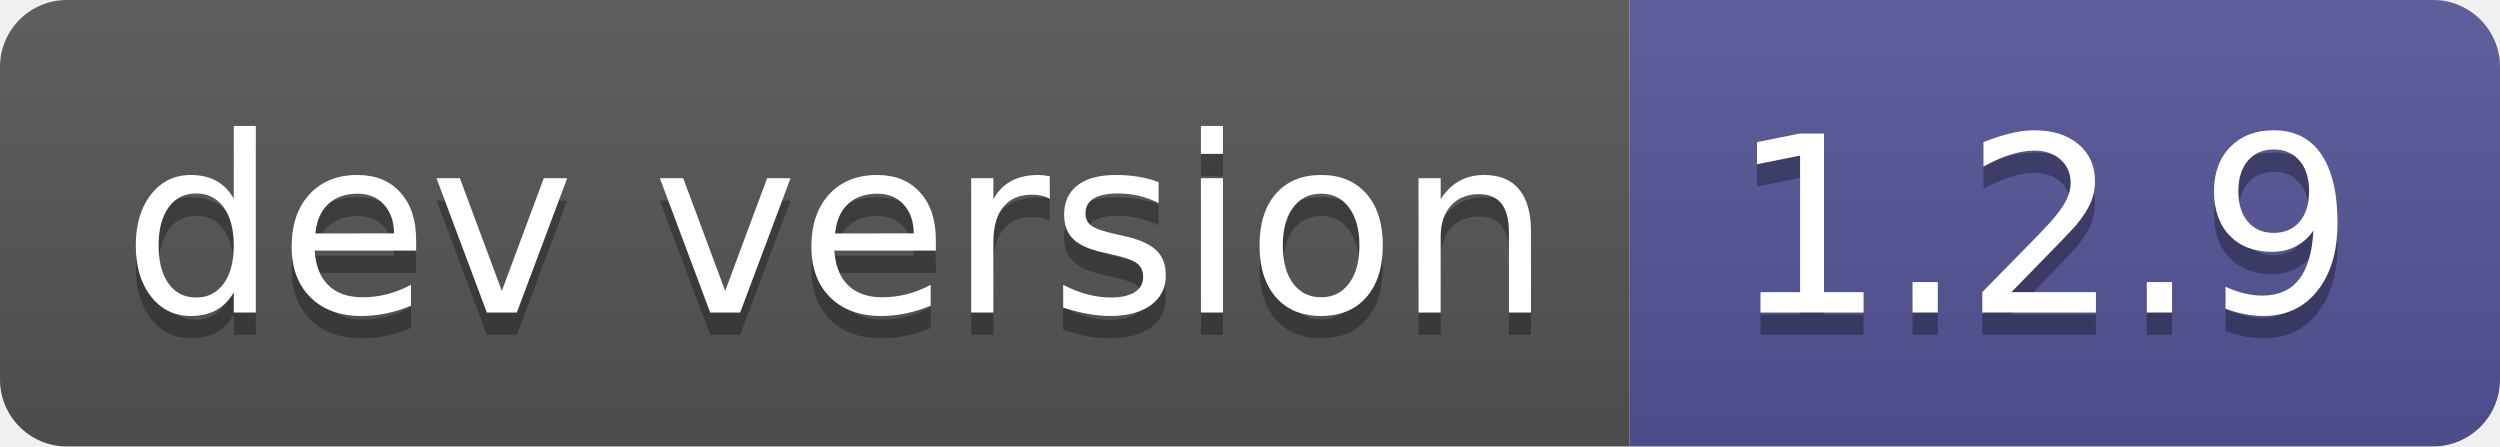
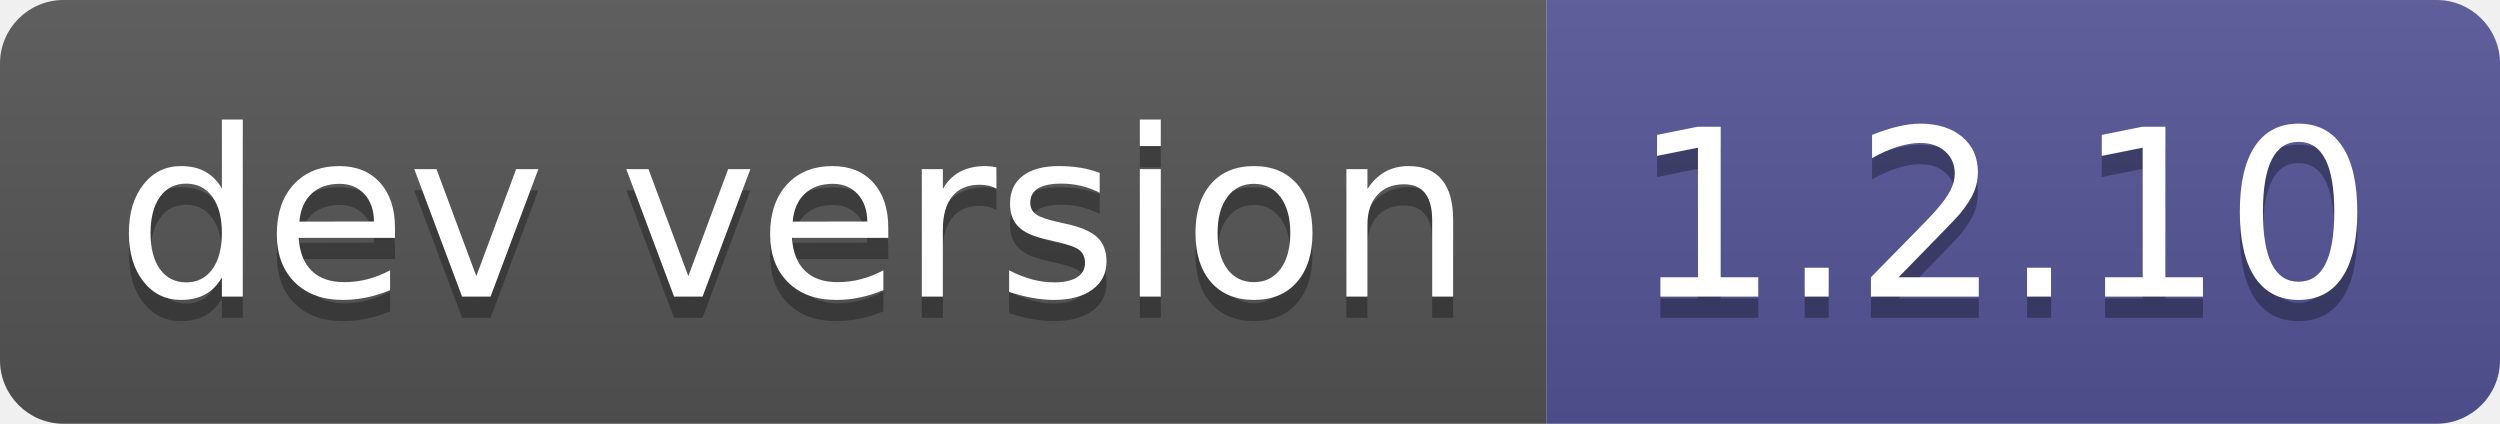
- <svg xmlns="http://www.w3.org/2000/svg" width="112" height="20" role="img" aria-label="dev version: 1.2.9">
+ <svg xmlns="http://www.w3.org/2000/svg" width="118" height="20" role="img" aria-label="dev version: 1.2.10">
  <linearGradient id="s" x2="0" y2="100%">
    <stop offset="0" stop-color="#bbb" stop-opacity=".1" />
    <stop offset="1" stop-opacity=".1" />
  </linearGradient>
  <clipPath id="r">
-     <rect width="112" height="20" rx="3" fill="#fff" />
+     <rect width="118" height="20" rx="3" fill="#fff" />
  </clipPath>
  <g clip-path="url(#r)">
    <rect width="73" height="20" fill="#555" />
-     <rect x="73" width="39" height="20" fill="#535597" />
-     <rect width="112" height="20" fill="url(#s)" />
+     <rect x="73" width="45" height="20" fill="#535597" />
+     <rect width="118" height="20" fill="url(#s)" />
  </g>
  <g fill="#fff" text-anchor="middle" font-family="Verdana,Geneva,DejaVu Sans,sans-serif" text-rendering="geometricPrecision" font-size="110">
    <text aria-hidden="true" x="375" y="150" fill="#010101" fill-opacity=".3" transform="scale(.1)" textLength="630">dev version</text>
    <text x="375" y="140" transform="scale(.1)" fill="#fff" textLength="630">dev version</text>
-     <text aria-hidden="true" x="915" y="150" fill="#010101" fill-opacity=".3" transform="scale(.1)" textLength="290">1.2.9</text>
-     <text x="915" y="140" transform="scale(.1)" fill="#fff" textLength="290">1.2.9</text>
+     <text aria-hidden="true" x="945" y="150" fill="#010101" fill-opacity=".3" transform="scale(.1)" textLength="350">1.2.10</text>
+     <text x="945" y="140" transform="scale(.1)" fill="#fff" textLength="350">1.2.10</text>
  </g>
</svg>
